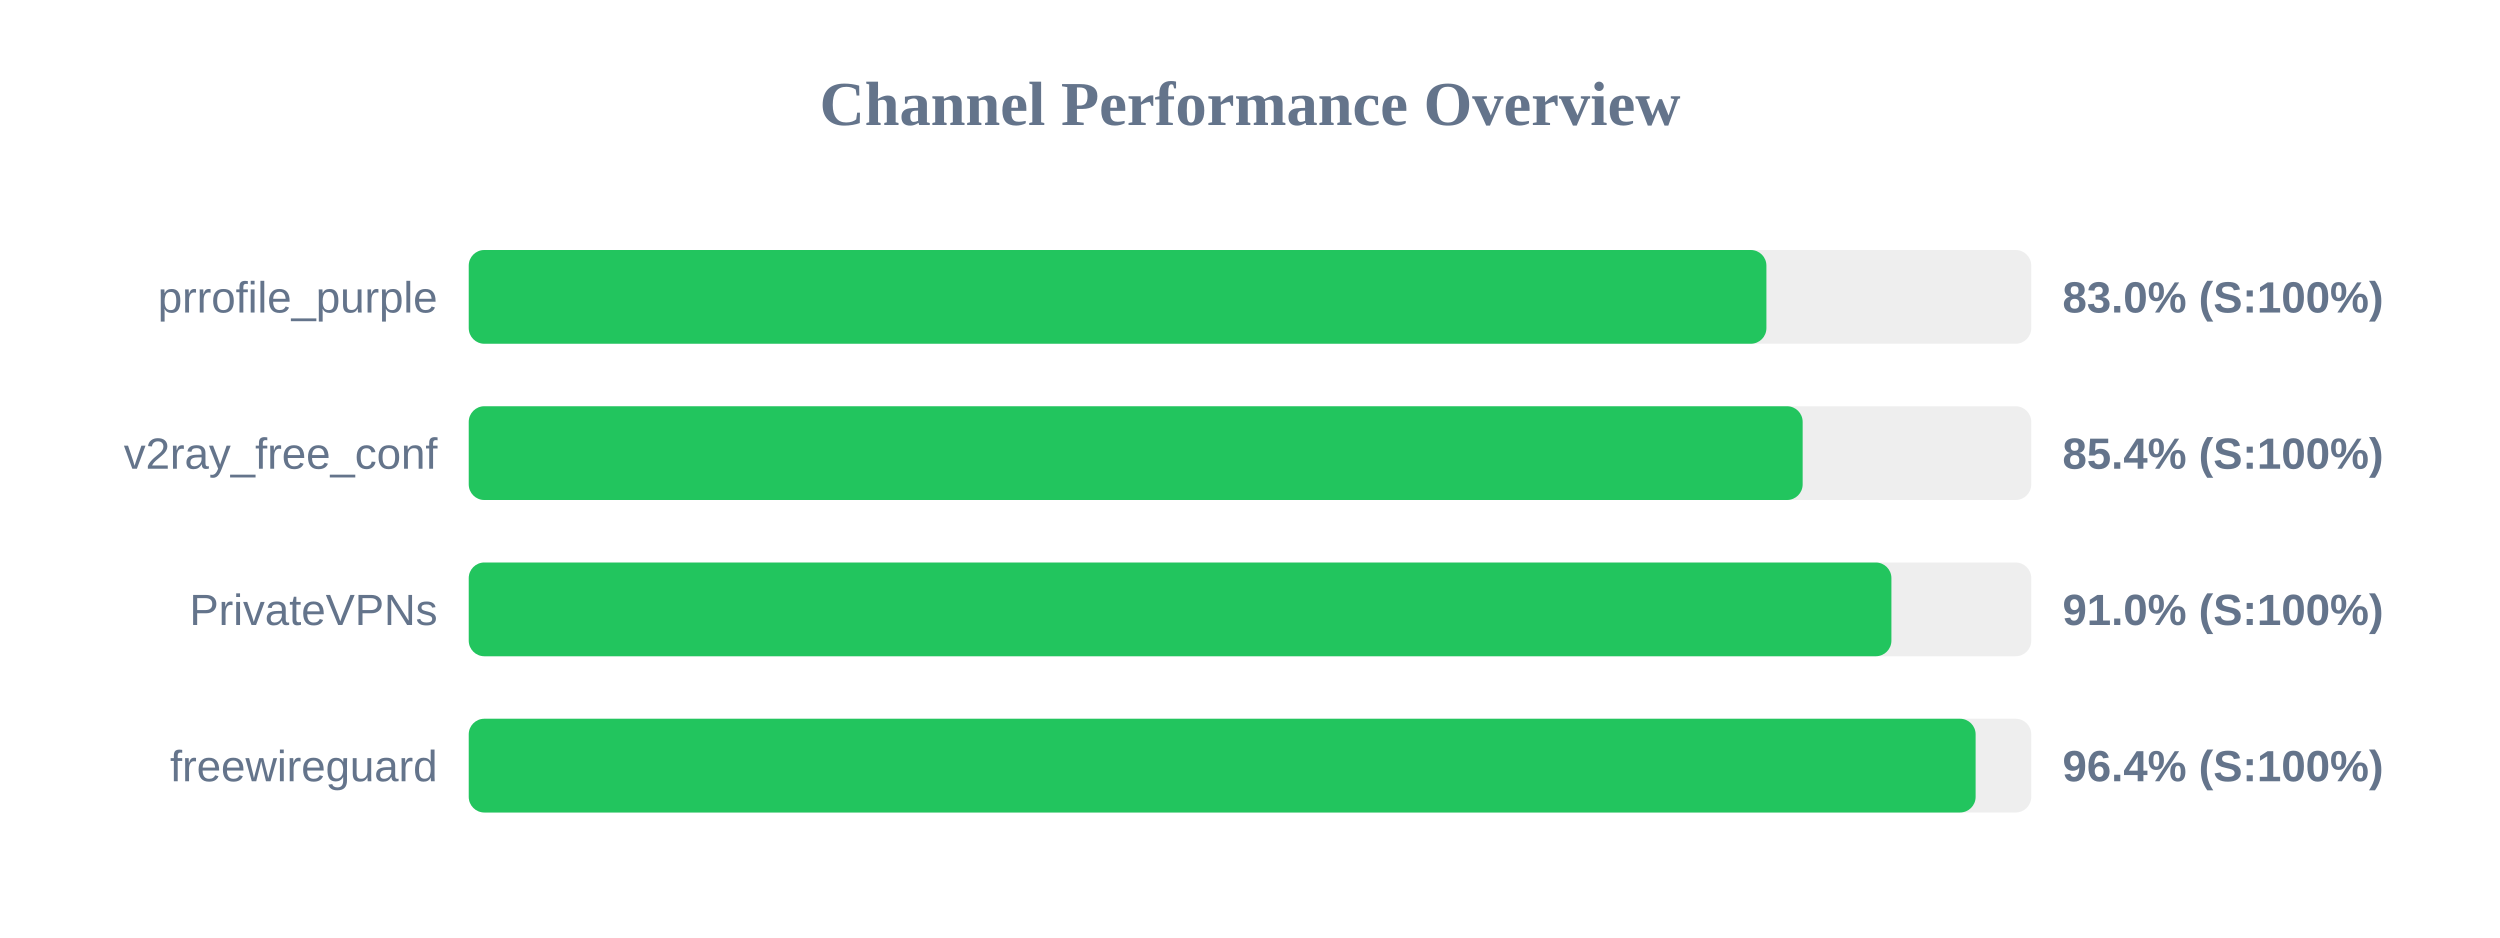
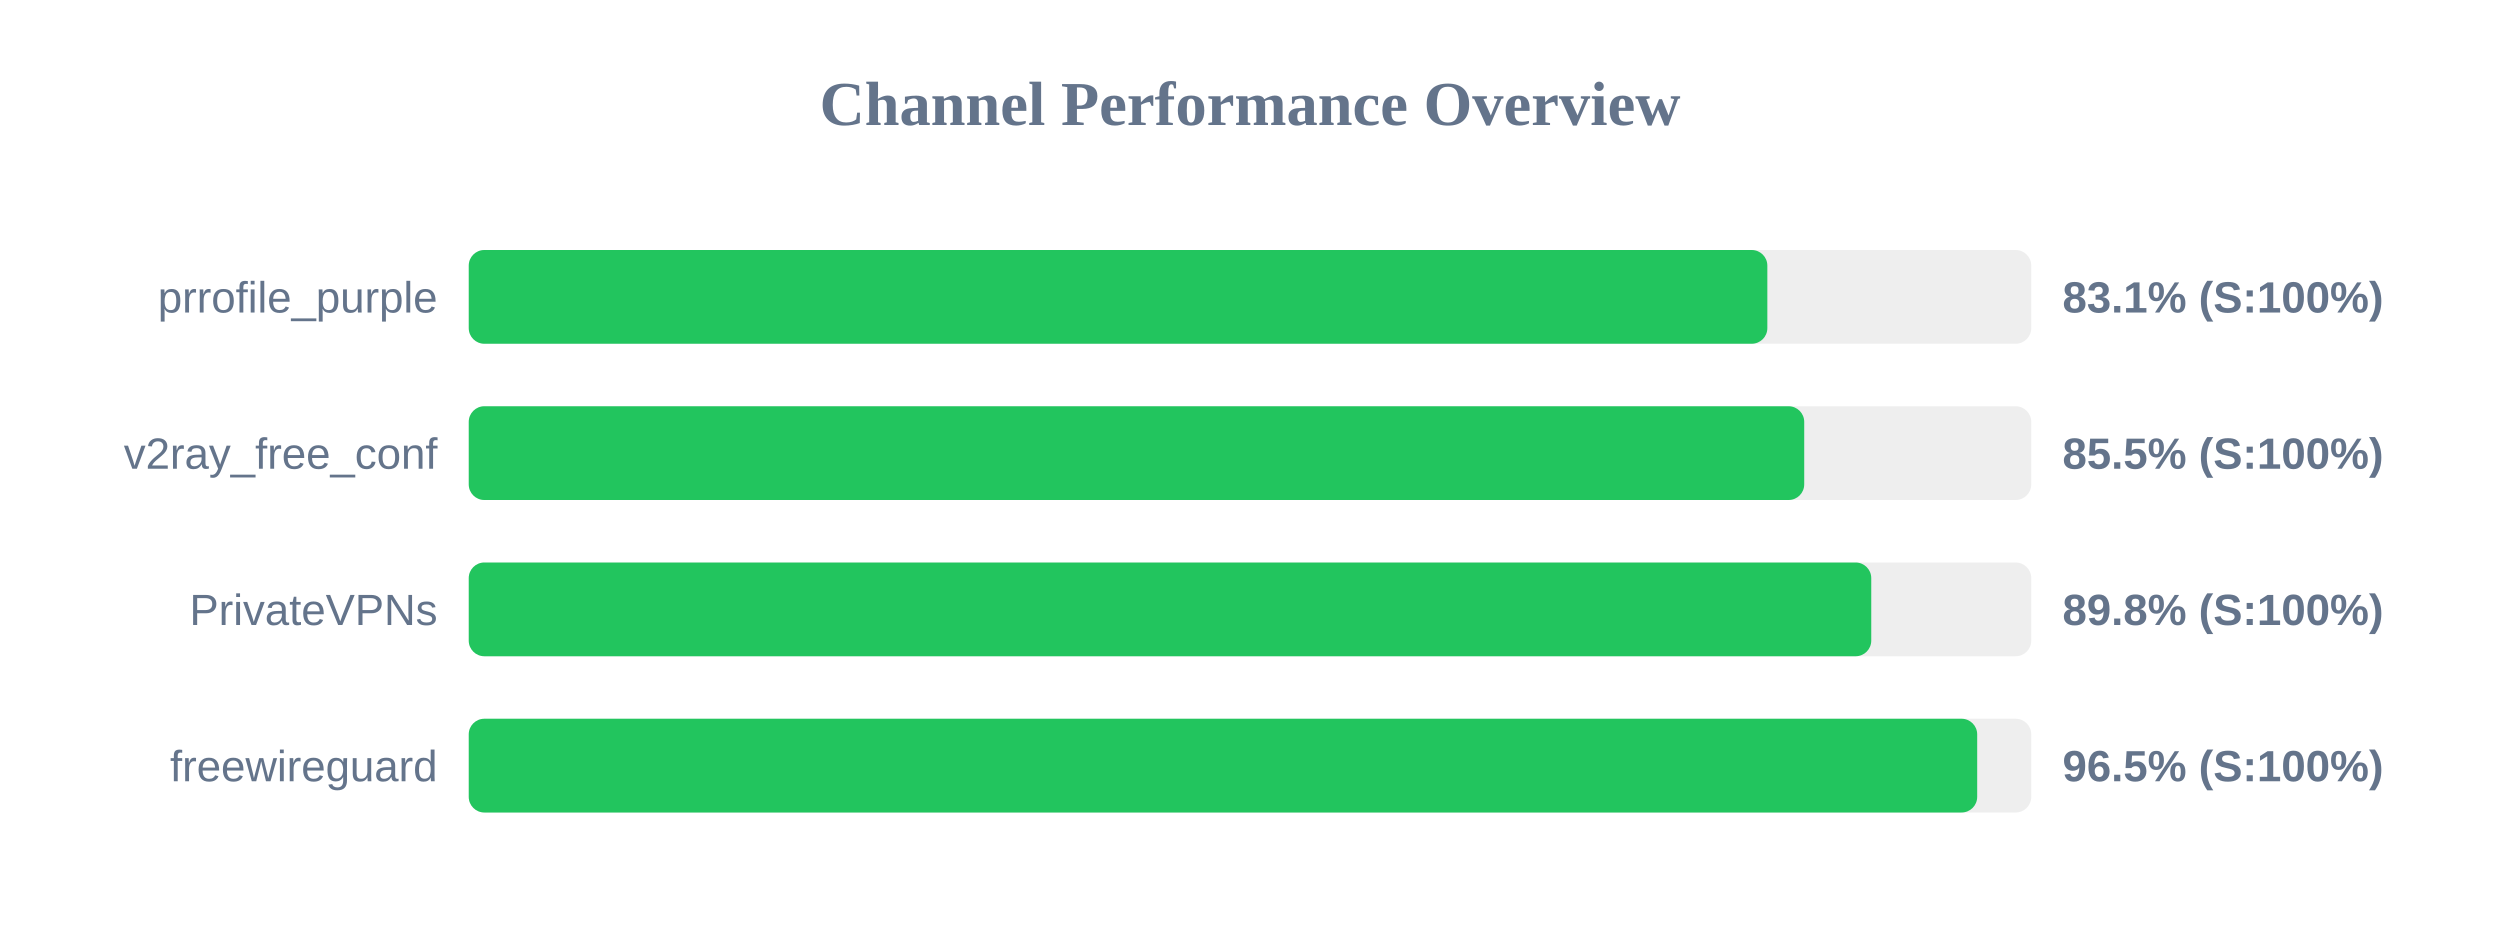
<svg xmlns="http://www.w3.org/2000/svg" width="800" height="300" version="1.1">
  <style>
        .row { font: 14px Arial; fill: #64748b; }
        .score { font: bold 14px Arial; fill: #64748b; }
    </style>
  <text x="400" y="40" text-anchor="middle" font-size="20px" font-weight="bold" fill="#64748b">Channel Performance Overview</text>
  <rect x="150" y="80" width="500" height="30" fill="#eee" rx="5" />
-   <rect x="150" y="80" width="415.25" height="30" fill="#22c55e" rx="5" />
+   <rect x="150" y="80" width="415.55" height="30" fill="#22c55e" rx="5" />
  <text x="140" y="100" text-anchor="end" class="row">prrofile_purple</text>
-   <text x="660" y="100" text-anchor="start" class="score">83.0% (S:100%)</text>
+   <text x="660" y="100" text-anchor="start" class="score">83.1% (S:100%)</text>
  <rect x="150" y="130" width="500" height="30" fill="#eee" rx="5" />
-   <rect x="150" y="130" width="426.85" height="30" fill="#22c55e" rx="5" />
+   <rect x="150" y="130" width="427.35" height="30" fill="#22c55e" rx="5" />
  <text x="140" y="150" text-anchor="end" class="row">v2ray_free_conf</text>
-   <text x="660" y="150" text-anchor="start" class="score">85.4% (S:100%)</text>
+   <text x="660" y="150" text-anchor="start" class="score">85.5% (S:100%)</text>
  <rect x="150" y="180" width="500" height="30" fill="#eee" rx="5" />
-   <rect x="150" y="180" width="455.25" height="30" fill="#22c55e" rx="5" />
+   <rect x="150" y="180" width="448.8" height="30" fill="#22c55e" rx="5" />
  <text x="140" y="200" text-anchor="end" class="row">PrivateVPNs</text>
-   <text x="660" y="200" text-anchor="start" class="score">91.0% (S:100%)</text>
+   <text x="660" y="200" text-anchor="start" class="score">89.8% (S:100%)</text>
  <rect x="150" y="230" width="500" height="30" fill="#eee" rx="5" />
-   <rect x="150" y="230" width="482.2" height="30" fill="#22c55e" rx="5" />
+   <rect x="150" y="230" width="482.7" height="30" fill="#22c55e" rx="5" />
  <text x="140" y="250" text-anchor="end" class="row">freewireguard</text>
-   <text x="660" y="250" text-anchor="start" class="score">96.4% (S:100%)</text>
+   <text x="660" y="250" text-anchor="start" class="score">96.5% (S:100%)</text>
</svg>
